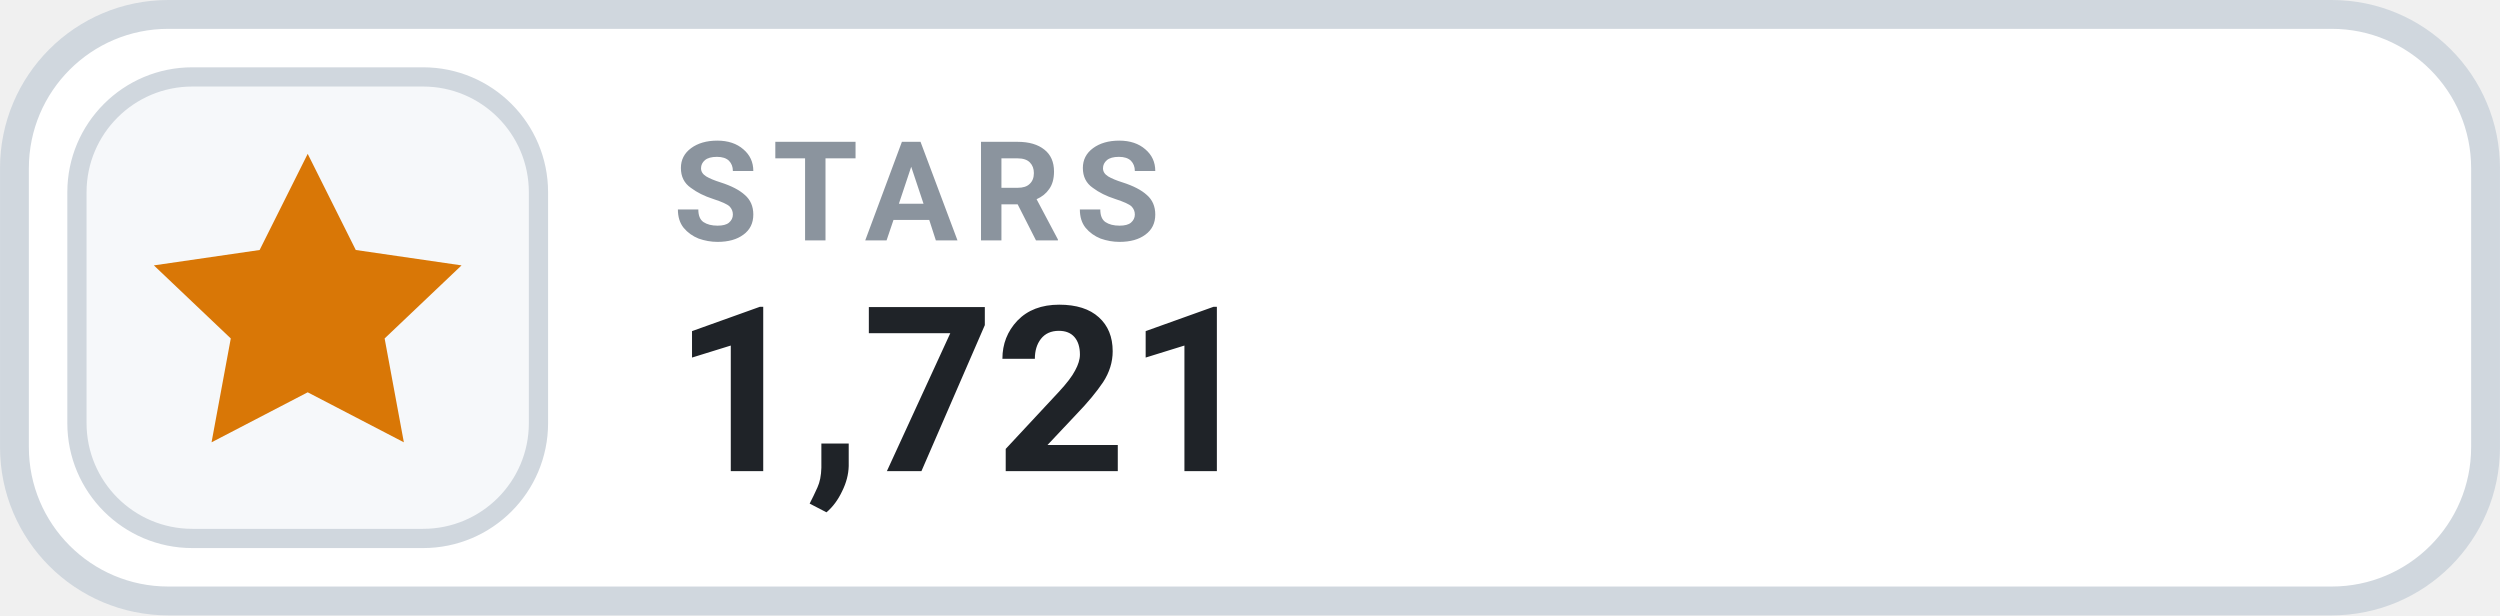
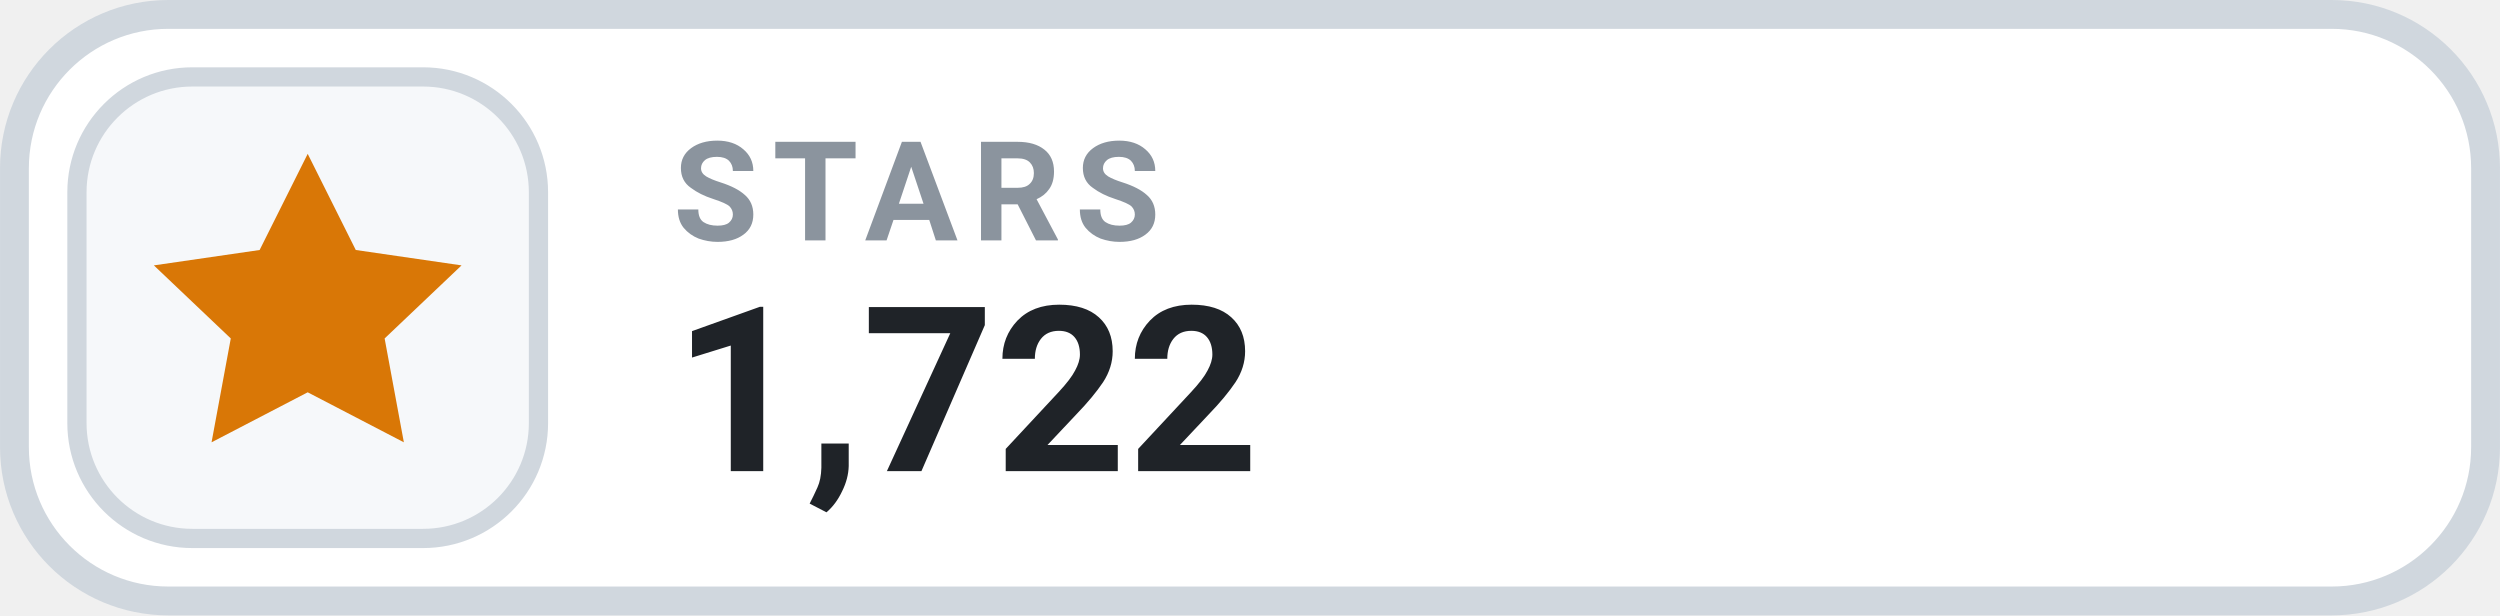
- <svg xmlns="http://www.w3.org/2000/svg" width="126" height="31.015" viewBox="0 0 130 32" role="img" aria-label="STARS 1,721">
+ <svg xmlns="http://www.w3.org/2000/svg" width="126" height="31.015" viewBox="0 0 130 32" role="img" aria-label="STARS 1,722">
  <rect x=".75" y=".75" width="128.5" height="30.5" rx="8" fill="#FFFFFF" stroke="#D0D7DE" stroke-width="1.5" />
  <rect x="4" y="4" width="24" height="24" rx="6" fill="#F6F8FA" stroke="#D0D7DE" stroke-width="1" />
  <g transform="translate(16 16)" style="color:#D97706;">
    <path d="M0 -8 l2.5 5 5.5 .8 -4 3.8 1 5.4 -5 -2.6 -5 2.6 1 -5.4 -4 -3.8 5.5 -.8 Z" fill="currentColor" />
  </g>
  <text x="35" y="12.5" fill="#8B949E" font-family="-apple-system,BlinkMacSystemFont,'Segoe UI',Roboto,Helvetica,Arial,sans-serif" font-size="7.2" font-weight="700" letter-spacing=".75">STARS</text>
-   <text x="35" y="24.5" fill="#1F2328" font-family="-apple-system,BlinkMacSystemFont,'Segoe UI',Roboto,Helvetica,Arial,sans-serif" font-size="12" font-weight="700">1,721</text>
+   <text x="35" y="24.5" fill="#1F2328" font-family="-apple-system,BlinkMacSystemFont,'Segoe UI',Roboto,Helvetica,Arial,sans-serif" font-size="12" font-weight="700">1,722</text>
</svg>
